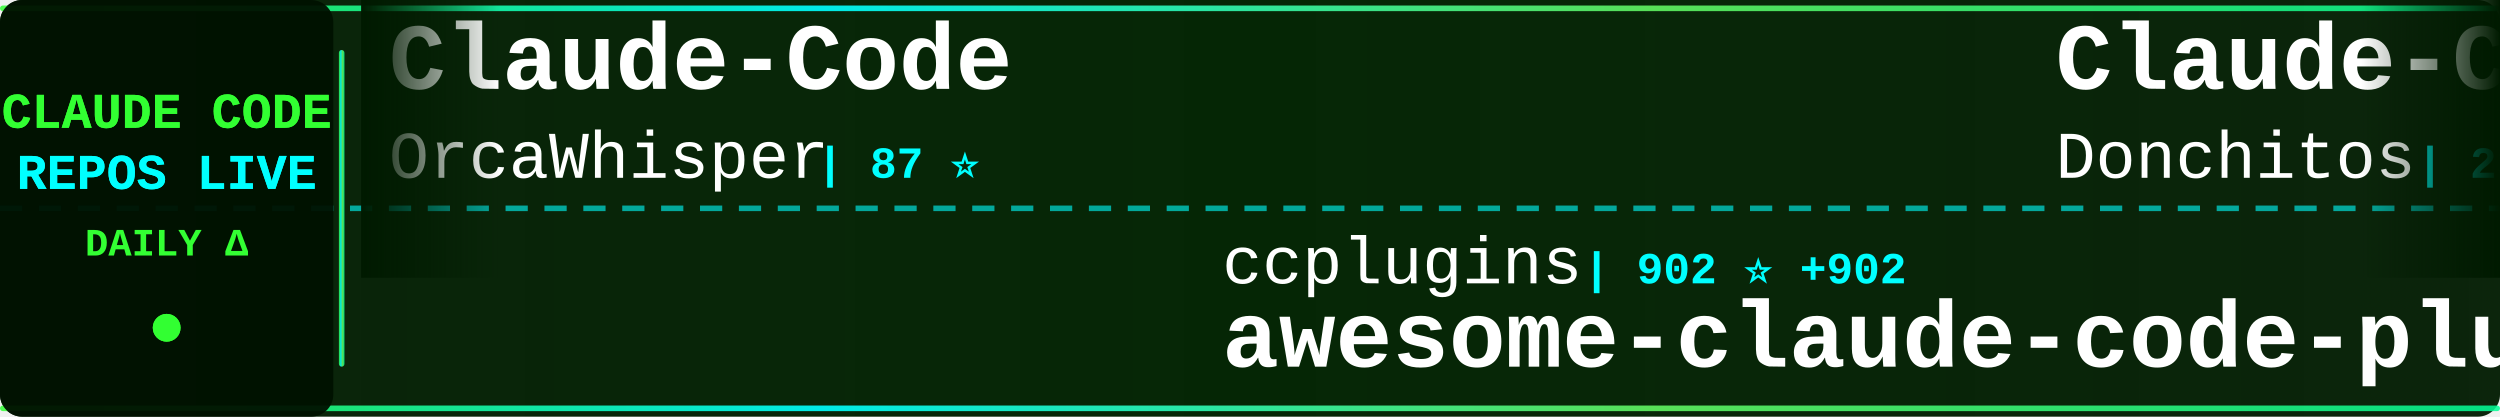
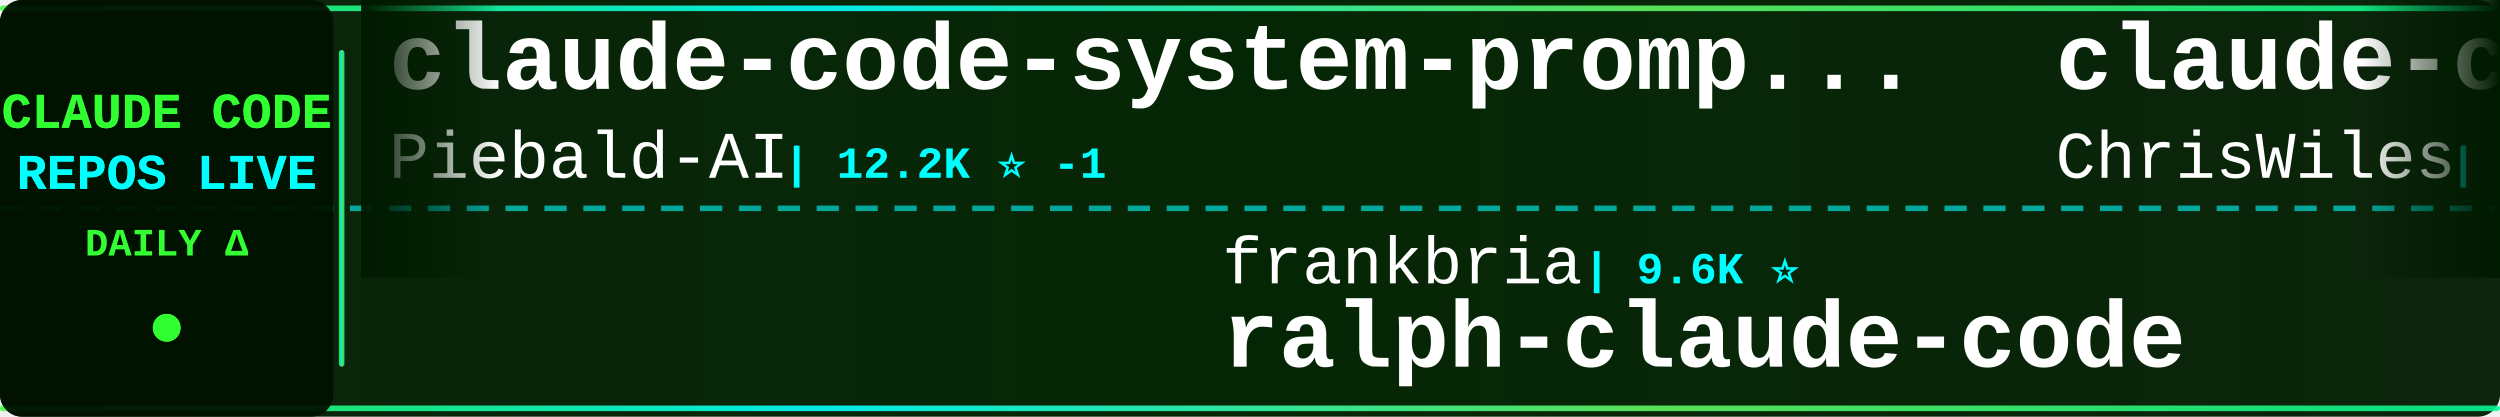
<svg xmlns="http://www.w3.org/2000/svg" width="900" height="150">
  <defs>
    <linearGradient id="tickerBg" x1="0%" y1="0%" x2="100%" y2="0%">
      <stop offset="0%" style="stop-color:#001a00;stop-opacity:0.95" />
      <stop offset="50%" style="stop-color:#002200;stop-opacity:0.98" />
      <stop offset="100%" style="stop-color:#001a00;stop-opacity:0.95" />
    </linearGradient>
    <linearGradient id="borderGrad" x1="0%" y1="0%" x2="100%" y2="0%">
      <stop offset="0%" style="stop-color:#33ff33;stop-opacity:0.85">
        <animate attributeName="stop-opacity" values="0.85;1;0.85" dur="2s" repeatCount="indefinite" />
      </stop>
      <stop offset="33%" style="stop-color:#00ffff;stop-opacity:0.9">
        <animate attributeName="stop-opacity" values="0.9;1;0.9" dur="2.2s" repeatCount="indefinite" />
      </stop>
      <stop offset="66%" style="stop-color:#66ff66;stop-opacity:0.85">
        <animate attributeName="stop-opacity" values="0.85;1;0.85" dur="1.8s" repeatCount="indefinite" />
      </stop>
      <stop offset="100%" style="stop-color:#00ff99;stop-opacity:0.85">
        <animate attributeName="stop-opacity" values="0.85;1;0.85" dur="2s" repeatCount="indefinite" />
      </stop>
    </linearGradient>
    <filter id="textGlow">
      <feGaussianBlur stdDeviation="0.1" result="coloredBlur" />
      <feMerge>
        <feMergeNode in="coloredBlur" />
        <feMergeNode in="SourceGraphic" />
      </feMerge>
    </filter>
    <filter id="metricGlow">
      <feGaussianBlur stdDeviation="0.2" result="coloredBlur" />
      <feMerge>
        <feMergeNode in="coloredBlur" />
        <feMergeNode in="SourceGraphic" />
      </feMerge>
    </filter>
    <linearGradient id="leftFade" x1="0%" y1="0%" x2="100%" y2="0%">
      <stop offset="0%" style="stop-color:#001a00;stop-opacity:1" />
      <stop offset="100%" style="stop-color:#001a00;stop-opacity:0" />
    </linearGradient>
    <linearGradient id="rightFade" x1="0%" y1="0%" x2="100%" y2="0%">
      <stop offset="0%" style="stop-color:#001a00;stop-opacity:0" />
      <stop offset="100%" style="stop-color:#001a00;stop-opacity:1" />
    </linearGradient>
  </defs>
  <rect width="900" height="150" fill="url(#tickerBg)" rx="8" />
  <rect x="0" y="2" width="900" height="2" fill="url(#borderGrad)" rx="1" />
  <rect x="0" y="146" width="900" height="2" fill="url(#borderGrad)" rx="1" />
  <line x1="0" y1="75" x2="900" y2="75" stroke="#00ffff" stroke-width="2" stroke-dasharray="8 6" opacity="0.6" />
  <rect x="0" y="0" width="120" height="150" fill="#001100" opacity="0.95" rx="8" />
  <text x="60" y="46" font-family="'Courier New', monospace" font-size="18" font-weight="bold" fill="#33ff33" text-anchor="middle" filter="url(#textGlow)">
    CLAUDE CODE
  </text>
  <text x="60" y="68" font-family="'Courier New', monospace" font-size="18" font-weight="bold" fill="#00ffff" text-anchor="middle" filter="url(#textGlow)">
    REPOS LIVE
  </text>
  <text x="60" y="92" font-family="'Courier New', monospace" font-size="14" font-weight="bold" fill="#33ff33" text-anchor="middle">
    DAILY Δ
  </text>
  <circle cx="60" cy="118" r="5" fill="#33ff33" filter="url(#metricGlow)">
    <animate attributeName="r" values="4;6;4" dur="1.5s" repeatCount="indefinite" />
    <animate attributeName="opacity" values="0.6;1;0.6" dur="1.5s" repeatCount="indefinite" />
  </circle>
  <rect x="122" y="18" width="2" height="114" fill="url(#borderGrad)" rx="1" />
  <clipPath id="tickerClip">
    <rect x="130" y="0" width="770" height="150" />
  </clipPath>
  <g clip-path="url(#tickerClip)">
    <g id="tickerItems">
      <animateTransform attributeName="transform" attributeType="XML" type="translate" from="0 0" to="-3000 0" dur="54s" repeatCount="indefinite" />
      <g transform="translate(0, 0)">
-         <text x="140" y="32" font-family="'Courier New', monospace" font-size="34" font-weight="bold" fill="#ffffff">Claude-Code</text>
-         <text x="140" y="64" font-family="'Courier New', monospace" font-size="24" font-weight="normal" fill="#ffffff" opacity="1.0">OrcaWhisper</text>
-         <text x="294" y="64" font-family="'Courier New', monospace" font-size="16" font-weight="bold" fill="#00ffff"> | 87 ⭐</text>
+         <text x="140" y="32" font-family="'Courier New', monospace" font-size="34" font-weight="bold" fill="#ffffff">claude-code-system-promp...</text>
+         <text x="140" y="64" font-family="'Courier New', monospace" font-size="24" font-weight="normal" fill="#ffffff" opacity="1.0">Piebald-AI</text>
+         <text x="282" y="64" font-family="'Courier New', monospace" font-size="16" font-weight="bold" fill="#00ffff"> | 12.2K ⭐ -1</text>
      </g>
      <g transform="translate(300, 0)">
-         <text x="140" y="102" font-family="'Courier New', monospace" font-size="24" font-weight="normal" fill="#ffffff" opacity="1.0">ccplugins</text>
-         <text x="270" y="102" font-family="'Courier New', monospace" font-size="16" font-weight="bold" fill="#00ffff"> | 902 ⭐ +902</text>
-         <text x="140" y="132" font-family="'Courier New', monospace" font-size="34" font-weight="bold" fill="#ffffff">awesome-claude-code-plug...</text>
+         <text x="140" y="102" font-family="'Courier New', monospace" font-size="24" font-weight="normal" fill="#ffffff" opacity="1.0">frankbria</text>
+         <text x="270" y="102" font-family="'Courier New', monospace" font-size="16" font-weight="bold" fill="#00ffff"> | 9.6K ⭐</text>
+         <text x="140" y="132" font-family="'Courier New', monospace" font-size="34" font-weight="bold" fill="#ffffff">ralph-claude-code</text>
      </g>
      <g transform="translate(600, 0)">
-         <text x="140" y="32" font-family="'Courier New', monospace" font-size="34" font-weight="bold" fill="#ffffff">Claude-Code-Game-Studios</text>
-         <text x="140" y="64" font-family="'Courier New', monospace" font-size="24" font-weight="normal" fill="#ffffff" opacity="1.0">Donchitos</text>
-         <text x="270" y="64" font-family="'Courier New', monospace" font-size="16" font-weight="bold" fill="#00ffff"> | 23.8K ⭐ +2</text>
+         <text x="140" y="32" font-family="'Courier New', monospace" font-size="34" font-weight="bold" fill="#ffffff">claude-code-showcase</text>
+         <text x="140" y="64" font-family="'Courier New', monospace" font-size="24" font-weight="normal" fill="#ffffff" opacity="1.0">ChrisWiles</text>
+         <text x="282" y="64" font-family="'Courier New', monospace" font-size="16" font-weight="bold" fill="#00ffff"> | 6.0K ⭐</text>
      </g>
      <g transform="translate(900, 0)">
-         <text x="140" y="102" font-family="'Courier New', monospace" font-size="24" font-weight="normal" fill="#ffffff" opacity="1.0">disler</text>
-         <text x="234" y="102" font-family="'Courier New', monospace" font-size="16" font-weight="bold" fill="#00ffff"> | 3.9K ⭐ +1</text>
-         <text x="140" y="132" font-family="'Courier New', monospace" font-size="34" font-weight="bold" fill="#ffffff">claude-code-hooks-master...</text>
+         <text x="140" y="102" font-family="'Courier New', monospace" font-size="24" font-weight="normal" fill="#ffffff" opacity="1.0">pedrohcgs</text>
+         <text x="270" y="102" font-family="'Courier New', monospace" font-size="16" font-weight="bold" fill="#00ffff"> | 1.5K ⭐</text>
+         <text x="140" y="132" font-family="'Courier New', monospace" font-size="34" font-weight="bold" fill="#ffffff">claude-code-my-workflow</text>
      </g>
      <g transform="translate(1200, 0)">
-         <text x="140" y="32" font-family="'Courier New', monospace" font-size="34" font-weight="bold" fill="#ffffff">arcads-claude-code</text>
-         <text x="140" y="64" font-family="'Courier New', monospace" font-size="24" font-weight="normal" fill="#ffffff" opacity="1.0">krusemediallc</text>
-         <text x="318" y="64" font-family="'Courier New', monospace" font-size="16" font-weight="bold" fill="#00ffff"> | 1.1K ⭐ +7</text>
+         <text x="140" y="32" font-family="'Courier New', monospace" font-size="34" font-weight="bold" fill="#ffffff">claude-code-infrastructu...</text>
+         <text x="140" y="64" font-family="'Courier New', monospace" font-size="24" font-weight="normal" fill="#ffffff" opacity="1.0">diet103</text>
+         <text x="246" y="64" font-family="'Courier New', monospace" font-size="16" font-weight="bold" fill="#00ffff"> | 10.0K ⭐</text>
      </g>
      <g transform="translate(1500, 0)">
-         <text x="140" y="102" font-family="'Courier New', monospace" font-size="24" font-weight="normal" fill="#ffffff" opacity="1.0">SeemSeam</text>
-         <text x="258" y="102" font-family="'Courier New', monospace" font-size="16" font-weight="bold" fill="#00ffff"> | 3.4K ⭐ +2</text>
-         <text x="140" y="132" font-family="'Courier New', monospace" font-size="34" font-weight="bold" fill="#ffffff">claude_codex_bridge</text>
+         <text x="140" y="102" font-family="'Courier New', monospace" font-size="24" font-weight="normal" fill="#ffffff" opacity="1.0">lintsinghua</text>
+         <text x="294" y="102" font-family="'Courier New', monospace" font-size="16" font-weight="bold" fill="#00ffff"> | 4.1K ⭐ +2</text>
+         <text x="140" y="132" font-family="'Courier New', monospace" font-size="34" font-weight="bold" fill="#ffffff">claude-code-book</text>
      </g>
      <g transform="translate(1800, 0)">
-         <text x="140" y="32" font-family="'Courier New', monospace" font-size="34" font-weight="bold" fill="#ffffff">claude-code-router</text>
-         <text x="140" y="64" font-family="'Courier New', monospace" font-size="24" font-weight="normal" fill="#ffffff" opacity="1.0">musistudio</text>
-         <text x="282" y="64" font-family="'Courier New', monospace" font-size="16" font-weight="bold" fill="#00ffff"> | 36.6K ⭐ +5</text>
+         <text x="140" y="32" font-family="'Courier New', monospace" font-size="34" font-weight="bold" fill="#ffffff">Dive-into-Claude-Code</text>
+         <text x="140" y="64" font-family="'Courier New', monospace" font-size="24" font-weight="normal" fill="#ffffff" opacity="1.0">VILA-Lab</text>
+         <text x="258" y="64" font-family="'Courier New', monospace" font-size="16" font-weight="bold" fill="#00ffff"> | 2.0K ⭐ +2</text>
      </g>
      <g transform="translate(2100, 0)">
-         <text x="140" y="102" font-family="'Courier New', monospace" font-size="24" font-weight="normal" fill="#ffffff" opacity="1.0">nicedreamzapp</text>
-         <text x="318" y="102" font-family="'Courier New', monospace" font-size="16" font-weight="bold" fill="#00ffff"> | 3.2K ⭐</text>
-         <text x="140" y="132" font-family="'Courier New', monospace" font-size="34" font-weight="bold" fill="#ffffff">claude-code-local</text>
+         <text x="140" y="102" font-family="'Courier New', monospace" font-size="24" font-weight="normal" fill="#ffffff" opacity="1.0">Yeachan-Heo</text>
+         <text x="294" y="102" font-family="'Courier New', monospace" font-size="16" font-weight="bold" fill="#00ffff"> | 38.5K ⭐ +5</text>
+         <text x="140" y="132" font-family="'Courier New', monospace" font-size="34" font-weight="bold" fill="#ffffff">oh-my-claudecode</text>
      </g>
      <g transform="translate(2400, 0)">
-         <text x="140" y="32" font-family="'Courier New', monospace" font-size="34" font-weight="bold" fill="#ffffff">claude-code-sourcemap</text>
-         <text x="140" y="64" font-family="'Courier New', monospace" font-size="24" font-weight="normal" fill="#ffffff" opacity="1.0">ChinaSiro</text>
-         <text x="270" y="64" font-family="'Courier New', monospace" font-size="16" font-weight="bold" fill="#00ffff"> | 9.6K ⭐ -1</text>
+         <text x="140" y="32" font-family="'Courier New', monospace" font-size="34" font-weight="bold" fill="#ffffff">claude-code-hooks-master...</text>
+         <text x="140" y="64" font-family="'Courier New', monospace" font-size="24" font-weight="normal" fill="#ffffff" opacity="1.0">disler</text>
+         <text x="234" y="64" font-family="'Courier New', monospace" font-size="16" font-weight="bold" fill="#00ffff"> | 3.9K ⭐</text>
      </g>
      <g transform="translate(2700, 0)">
-         <text x="140" y="102" font-family="'Courier New', monospace" font-size="24" font-weight="normal" fill="#ffffff" opacity="1.0">Pimzino</text>
-         <text x="246" y="102" font-family="'Courier New', monospace" font-size="16" font-weight="bold" fill="#00ffff"> | 3.8K ⭐ +2</text>
-         <text x="140" y="132" font-family="'Courier New', monospace" font-size="34" font-weight="bold" fill="#ffffff">claude-code-spec-workflo...</text>
+         <text x="140" y="102" font-family="'Courier New', monospace" font-size="24" font-weight="normal" fill="#ffffff" opacity="1.0">lorryjovens-hub</text>
+         <text x="342" y="102" font-family="'Courier New', monospace" font-size="16" font-weight="bold" fill="#00ffff"> | 1.7K ⭐</text>
+         <text x="140" y="132" font-family="'Courier New', monospace" font-size="34" font-weight="bold" fill="#ffffff">claude-code-rust</text>
      </g>
      <g transform="translate(3000, 0)">
-         <text x="140" y="32" font-family="'Courier New', monospace" font-size="34" font-weight="bold" fill="#ffffff">Claude-Code</text>
-         <text x="140" y="64" font-family="'Courier New', monospace" font-size="24" font-weight="normal" fill="#ffffff" opacity="1.0">OrcaWhisper</text>
-         <text x="294" y="64" font-family="'Courier New', monospace" font-size="16" font-weight="bold" fill="#00ffff"> | 87 ⭐</text>
+         <text x="140" y="32" font-family="'Courier New', monospace" font-size="34" font-weight="bold" fill="#ffffff">claude-code-system-promp...</text>
+         <text x="140" y="64" font-family="'Courier New', monospace" font-size="24" font-weight="normal" fill="#ffffff" opacity="1.0">Piebald-AI</text>
+         <text x="282" y="64" font-family="'Courier New', monospace" font-size="16" font-weight="bold" fill="#00ffff"> | 12.2K ⭐ -1</text>
      </g>
      <g transform="translate(3300, 0)">
-         <text x="140" y="102" font-family="'Courier New', monospace" font-size="24" font-weight="normal" fill="#ffffff" opacity="1.0">ccplugins</text>
-         <text x="270" y="102" font-family="'Courier New', monospace" font-size="16" font-weight="bold" fill="#00ffff"> | 902 ⭐ +902</text>
-         <text x="140" y="132" font-family="'Courier New', monospace" font-size="34" font-weight="bold" fill="#ffffff">awesome-claude-code-plug...</text>
+         <text x="140" y="102" font-family="'Courier New', monospace" font-size="24" font-weight="normal" fill="#ffffff" opacity="1.0">frankbria</text>
+         <text x="270" y="102" font-family="'Courier New', monospace" font-size="16" font-weight="bold" fill="#00ffff"> | 9.6K ⭐</text>
+         <text x="140" y="132" font-family="'Courier New', monospace" font-size="34" font-weight="bold" fill="#ffffff">ralph-claude-code</text>
      </g>
      <g transform="translate(3600, 0)">
-         <text x="140" y="32" font-family="'Courier New', monospace" font-size="34" font-weight="bold" fill="#ffffff">Claude-Code-Game-Studios</text>
-         <text x="140" y="64" font-family="'Courier New', monospace" font-size="24" font-weight="normal" fill="#ffffff" opacity="1.0">Donchitos</text>
-         <text x="270" y="64" font-family="'Courier New', monospace" font-size="16" font-weight="bold" fill="#00ffff"> | 23.8K ⭐ +2</text>
+         <text x="140" y="32" font-family="'Courier New', monospace" font-size="34" font-weight="bold" fill="#ffffff">claude-code-showcase</text>
+         <text x="140" y="64" font-family="'Courier New', monospace" font-size="24" font-weight="normal" fill="#ffffff" opacity="1.0">ChrisWiles</text>
+         <text x="282" y="64" font-family="'Courier New', monospace" font-size="16" font-weight="bold" fill="#00ffff"> | 6.0K ⭐</text>
      </g>
      <g transform="translate(3900, 0)">
-         <text x="140" y="102" font-family="'Courier New', monospace" font-size="24" font-weight="normal" fill="#ffffff" opacity="1.0">disler</text>
-         <text x="234" y="102" font-family="'Courier New', monospace" font-size="16" font-weight="bold" fill="#00ffff"> | 3.9K ⭐ +1</text>
-         <text x="140" y="132" font-family="'Courier New', monospace" font-size="34" font-weight="bold" fill="#ffffff">claude-code-hooks-master...</text>
+         <text x="140" y="102" font-family="'Courier New', monospace" font-size="24" font-weight="normal" fill="#ffffff" opacity="1.0">pedrohcgs</text>
+         <text x="270" y="102" font-family="'Courier New', monospace" font-size="16" font-weight="bold" fill="#00ffff"> | 1.5K ⭐</text>
+         <text x="140" y="132" font-family="'Courier New', monospace" font-size="34" font-weight="bold" fill="#ffffff">claude-code-my-workflow</text>
      </g>
    </g>
  </g>
  <rect x="130" y="0" width="50" height="100" fill="url(#leftFade)" />
  <rect x="850" y="0" width="50" height="100" fill="url(#rightFade)" />
</svg>
